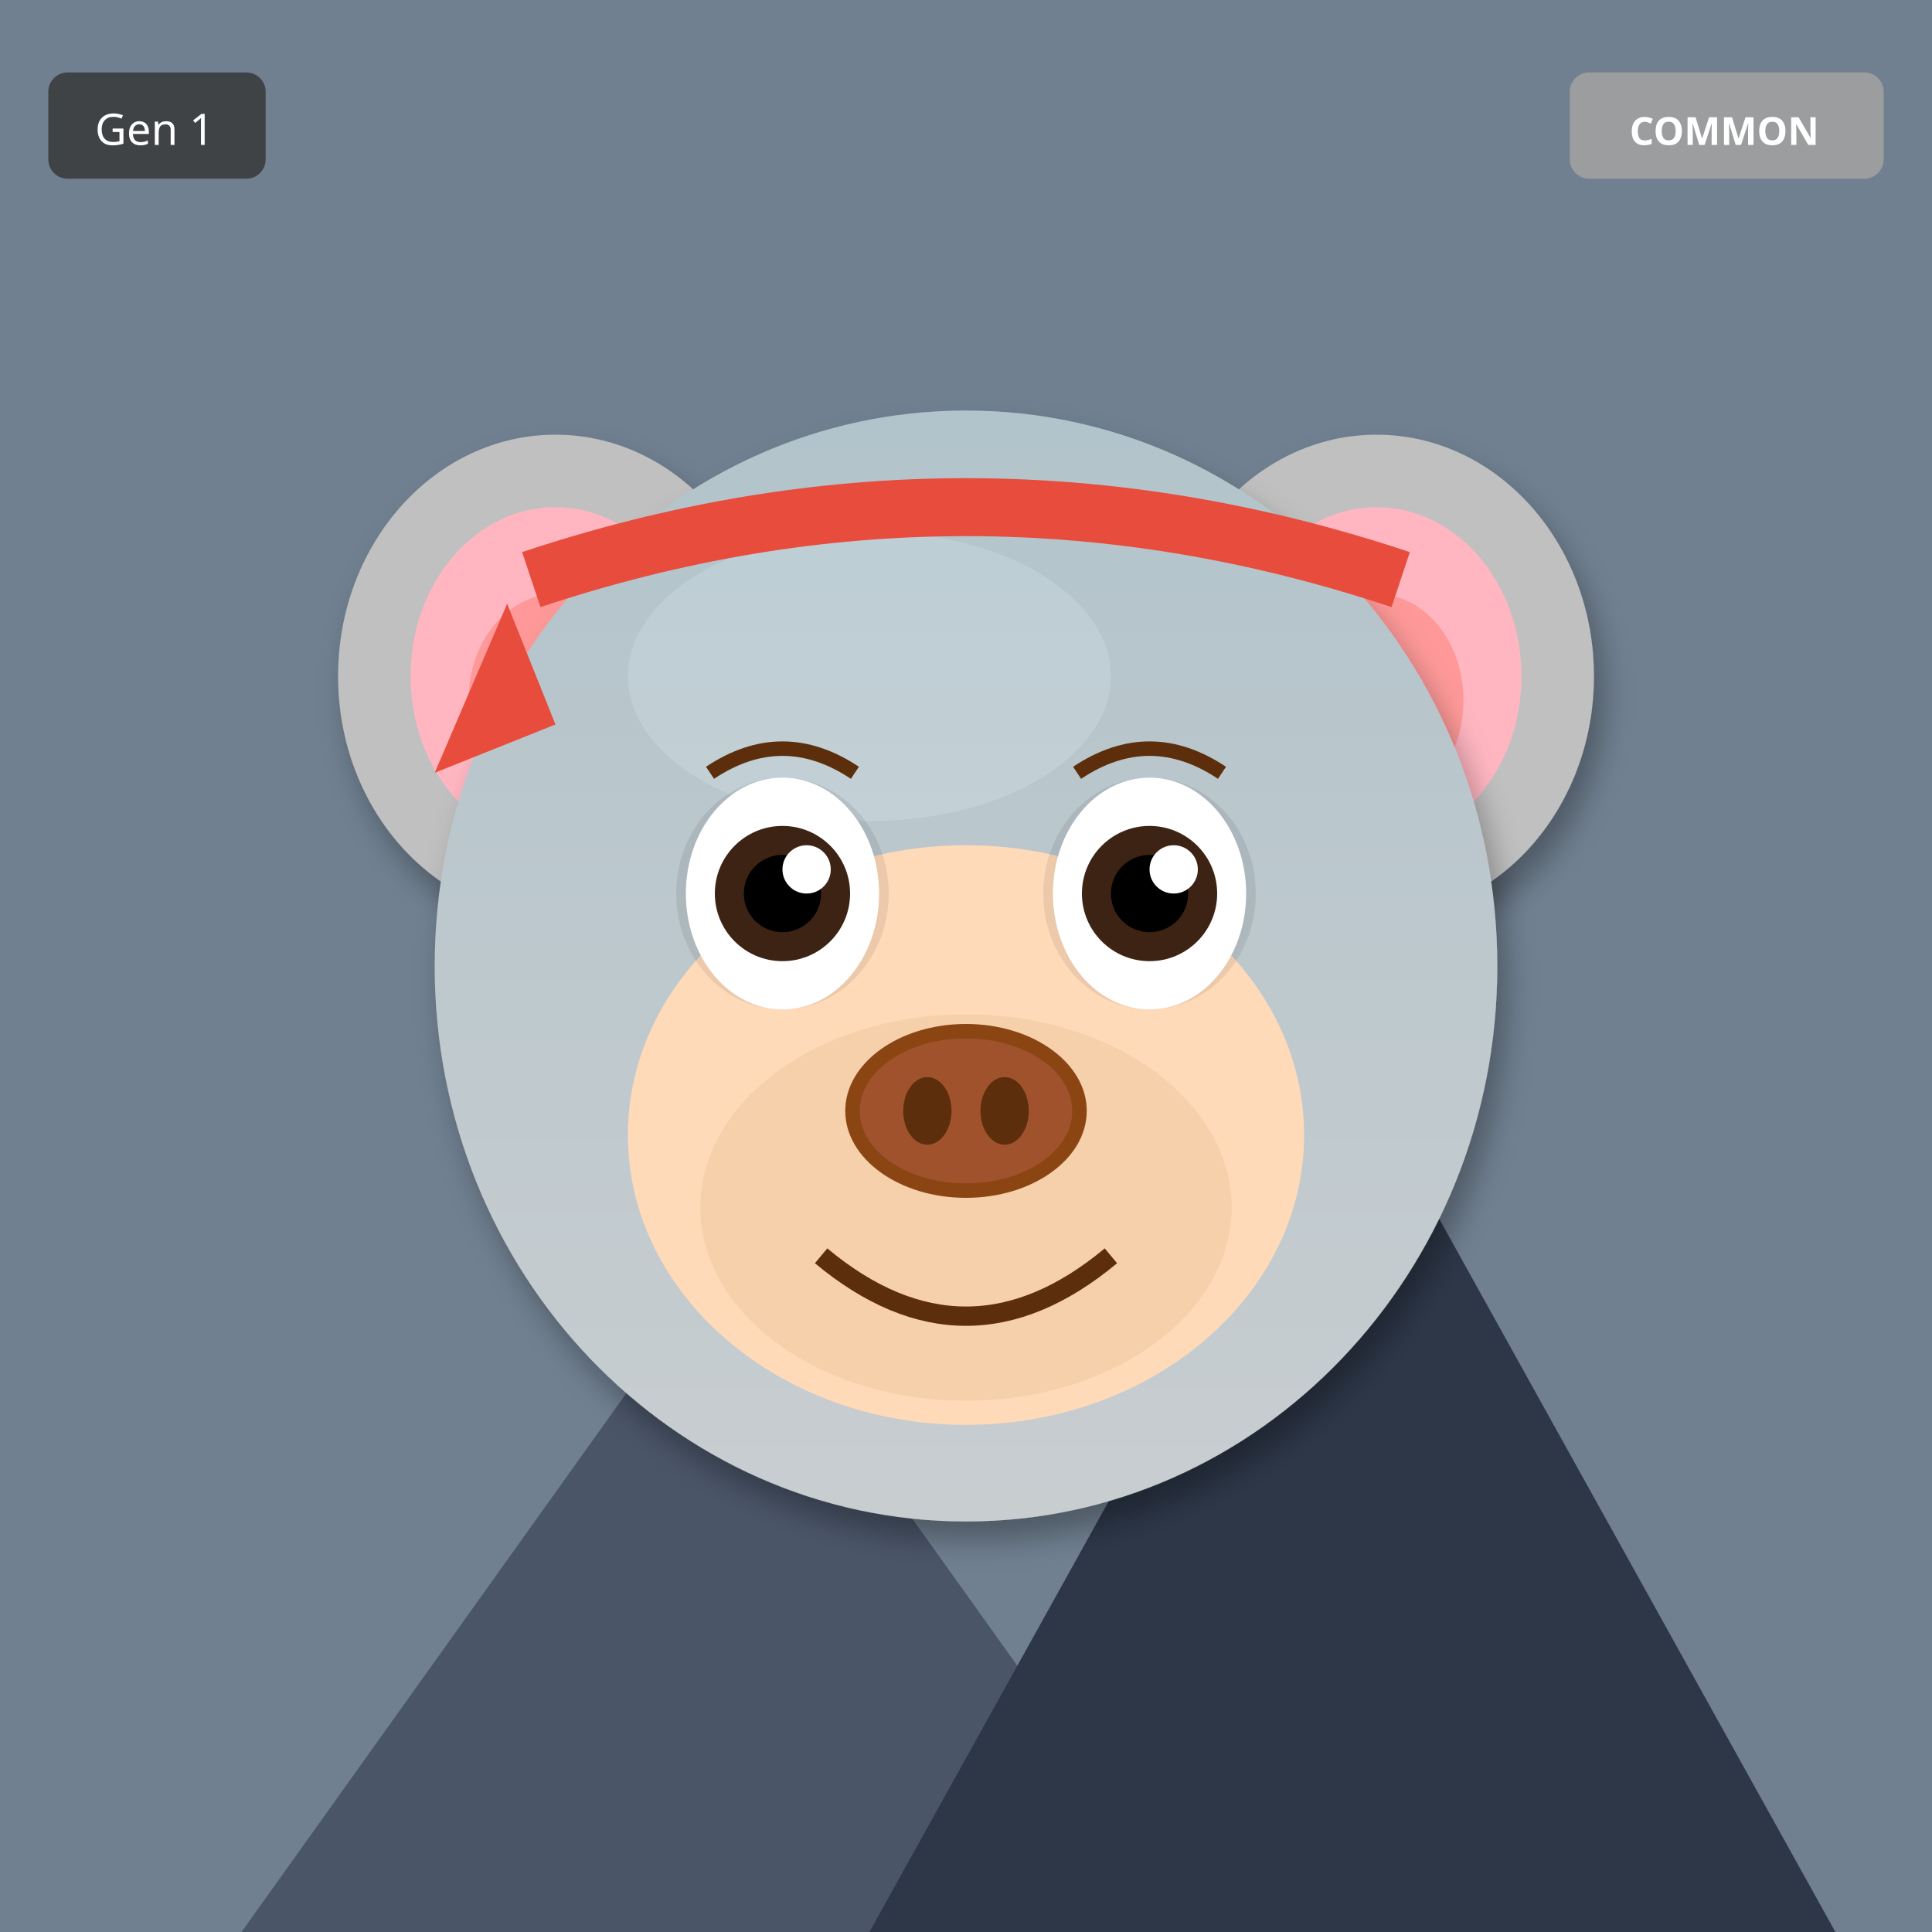
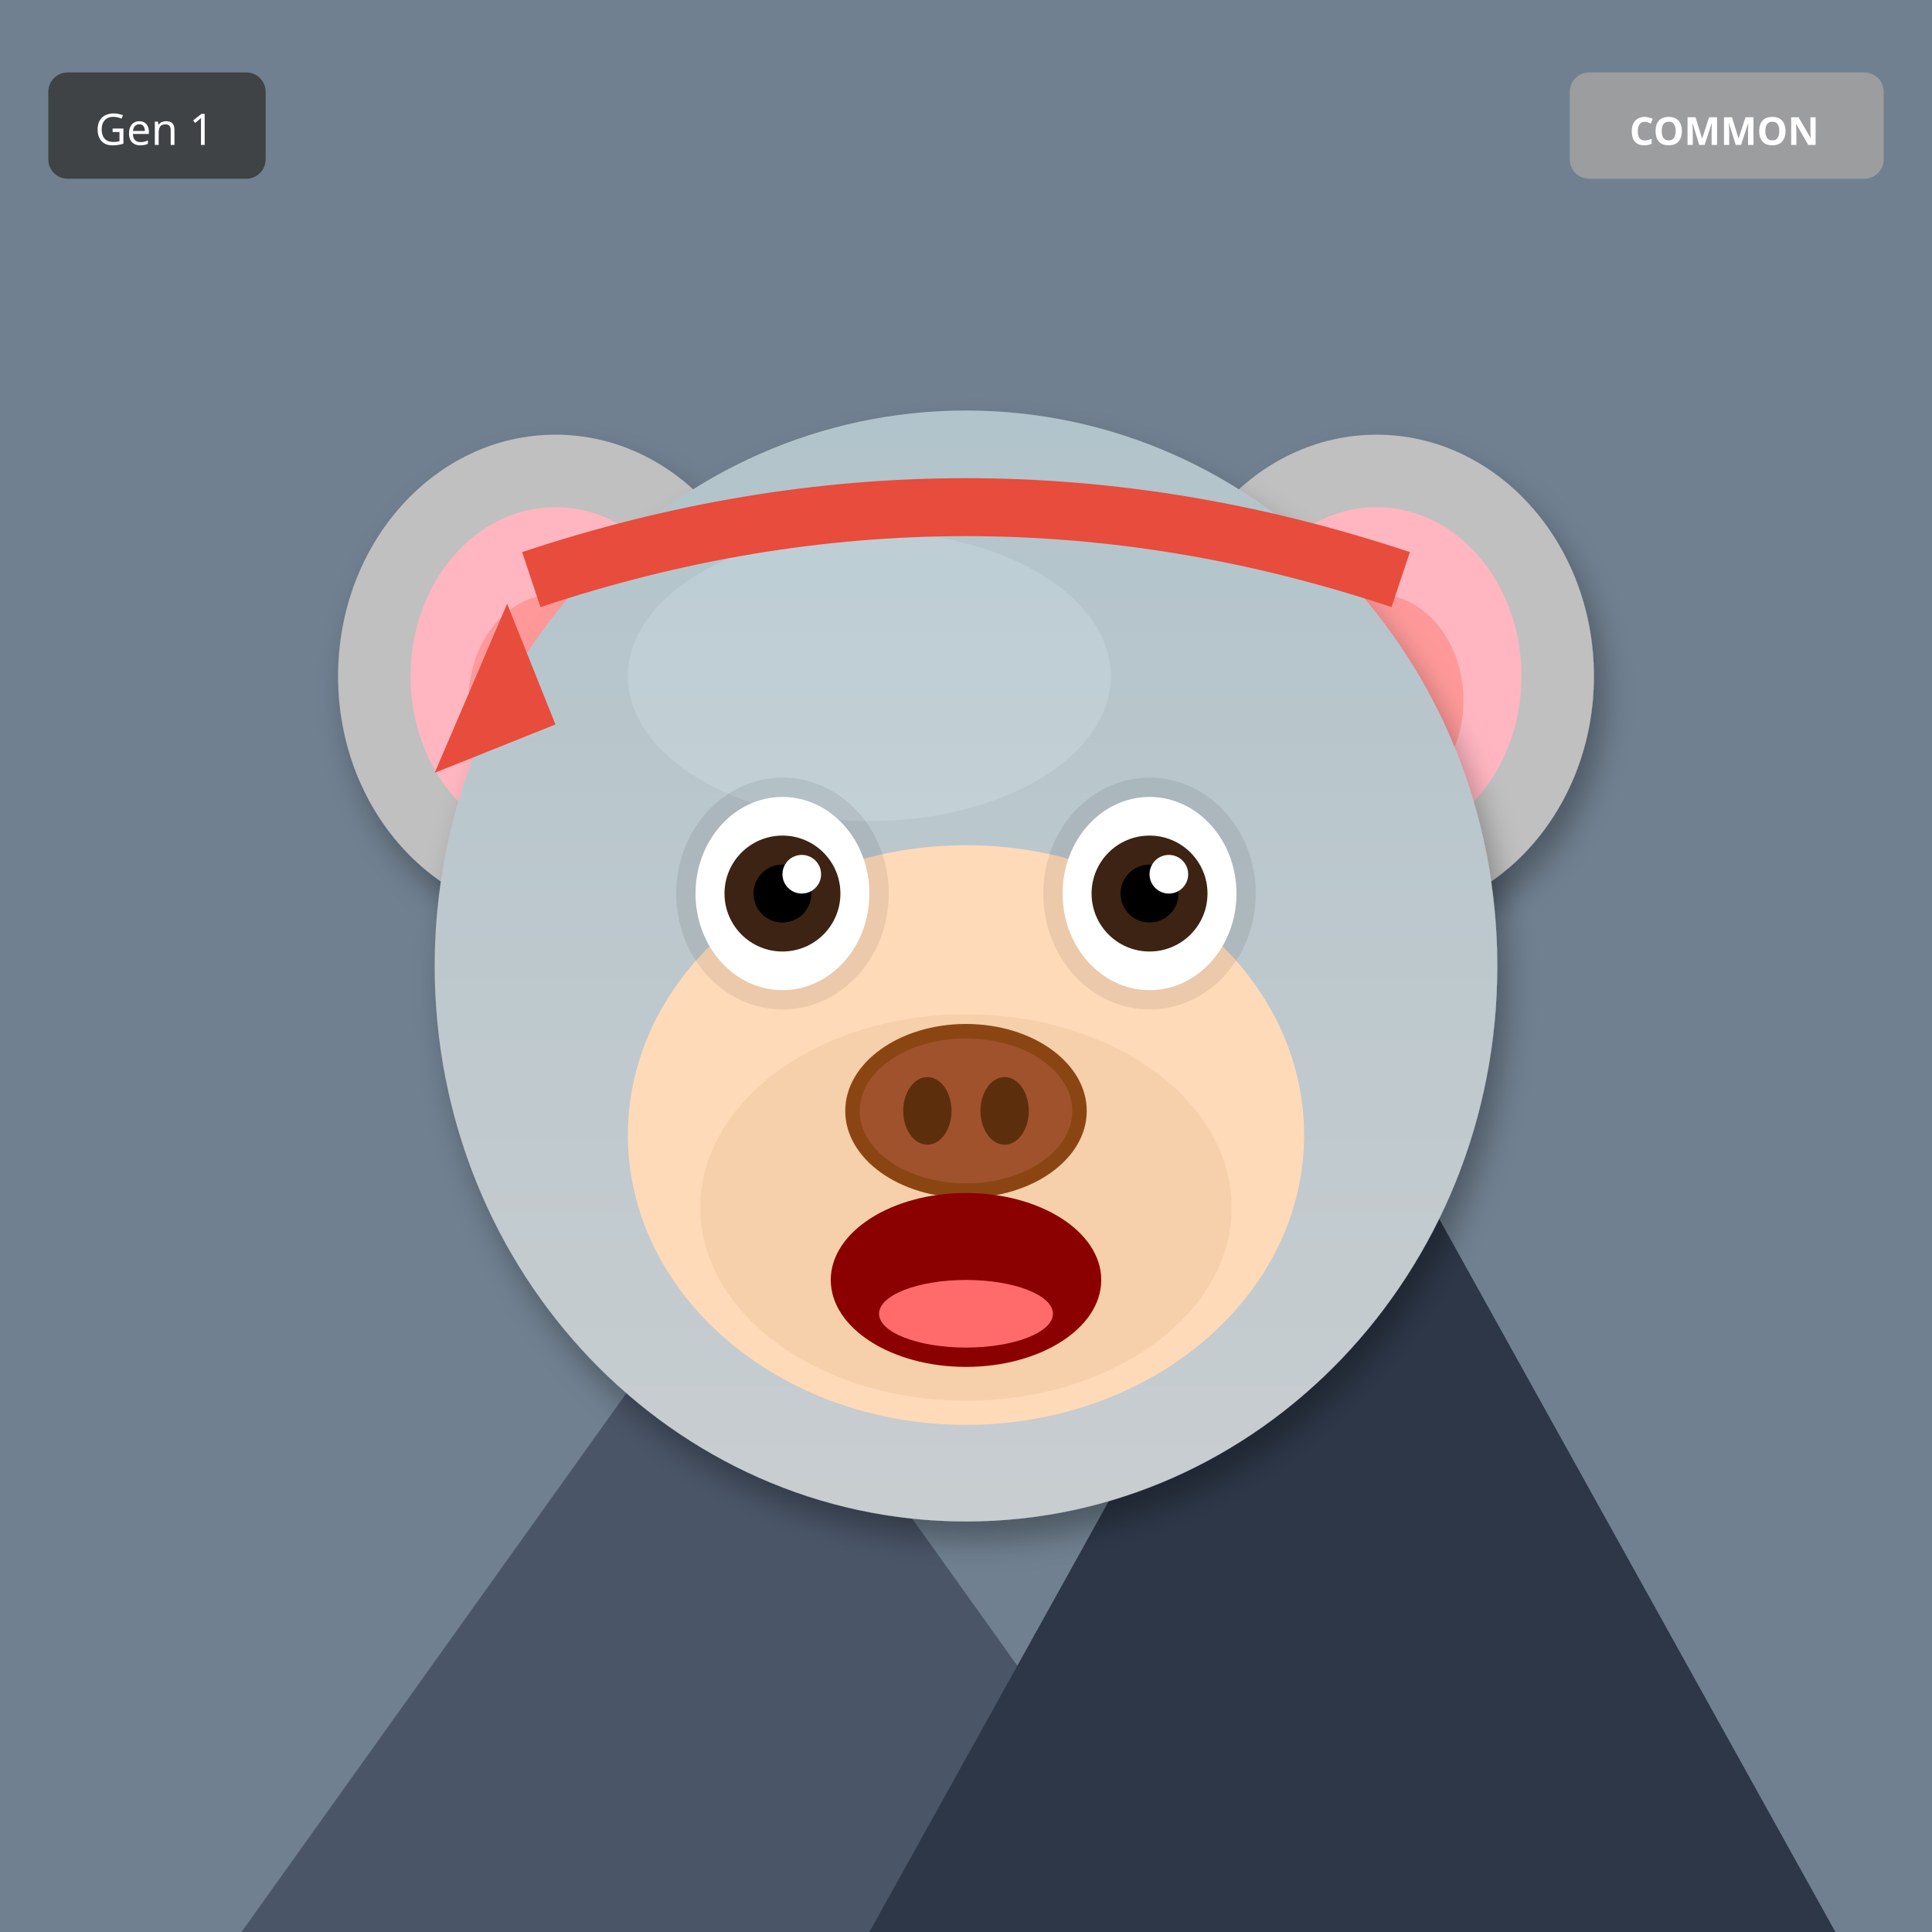
<svg xmlns="http://www.w3.org/2000/svg" width="400" height="400" viewBox="0 0 400 400">
  <defs>
    <filter id="shadow" x="-20%" y="-20%" width="140%" height="140%">
      <feDropShadow dx="2" dy="4" stdDeviation="3" flood-opacity="0.3" />
    </filter>
    <filter id="glow" x="-50%" y="-50%" width="200%" height="200%">
      <feGaussianBlur stdDeviation="8" result="blur" />
      <feMerge>
        <feMergeNode in="blur" />
        <feMergeNode in="SourceGraphic" />
      </feMerge>
    </filter>
    <linearGradient id="rainbow-body" x1="0%" y1="0%" x2="100%" y2="100%">
      <stop offset="0%" stop-color="#FF6B6B" />
      <stop offset="25%" stop-color="#FFE66D" />
      <stop offset="50%" stop-color="#4ECDC4" />
      <stop offset="75%" stop-color="#45B7D1" />
      <stop offset="100%" stop-color="#DDA0DD" />
    </linearGradient>
    <radialGradient id="galaxy-body" cx="30%" cy="30%">
      <stop offset="0%" stop-color="#E6E6FA" />
      <stop offset="50%" stop-color="#9370DB" />
      <stop offset="100%" stop-color="#1A0033" />
    </radialGradient>
    <linearGradient id="holo-body" x1="0%" y1="0%" x2="100%" y2="100%">
      <stop offset="0%" stop-color="#FF00FF" />
      <stop offset="50%" stop-color="#00FFFF" />
      <stop offset="100%" stop-color="#FFFF00" />
    </linearGradient>
    <linearGradient id="sky-gradient" x1="0%" y1="0%" x2="0%" y2="100%">
      <stop offset="0%" stop-color="#87CEEB" />
      <stop offset="100%" stop-color="#E0F4FF" />
    </linearGradient>
    <linearGradient id="grass-gradient" x1="0%" y1="0%" x2="0%" y2="100%">
      <stop offset="0%" stop-color="#90EE90" />
      <stop offset="100%" stop-color="#228B22" />
    </linearGradient>
    <linearGradient id="sunset-gradient" x1="0%" y1="0%" x2="0%" y2="100%">
      <stop offset="0%" stop-color="#FF6B6B" />
      <stop offset="50%" stop-color="#FFE66D" />
      <stop offset="100%" stop-color="#4ECDC4" />
    </linearGradient>
    <linearGradient id="aurora-gradient" x1="0%" y1="0%" x2="100%" y2="100%">
      <stop offset="0%" stop-color="#0D1B2A" />
      <stop offset="30%" stop-color="#00FF7F" />
      <stop offset="70%" stop-color="#FF00FF" />
      <stop offset="100%" stop-color="#0D1B2A" />
    </linearGradient>
    <radialGradient id="multiverse-gradient" cx="50%" cy="50%">
      <stop offset="0%" stop-color="#FFD700" />
      <stop offset="40%" stop-color="#FF00FF" />
      <stop offset="70%" stop-color="#00FFFF" />
      <stop offset="100%" stop-color="#000" />
    </radialGradient>
    <linearGradient id="rift-gradient" x1="0%" y1="0%" x2="100%" y2="100%">
      <stop offset="0%" stop-color="#000" />
      <stop offset="30%" stop-color="#9400D3" />
      <stop offset="50%" stop-color="#00FFFF" />
      <stop offset="70%" stop-color="#9400D3" />
      <stop offset="100%" stop-color="#000" />
    </linearGradient>
    <linearGradient id="heaven-gradient" x1="0%" y1="0%" x2="0%" y2="100%">
      <stop offset="0%" stop-color="#FFF" />
      <stop offset="50%" stop-color="#FFD700" stop-opacity="0.3" />
      <stop offset="100%" stop-color="#F0F8FF" />
    </linearGradient>
    <clipPath id="head-clip">
      <ellipse cx="200" cy="200" rx="110" ry="115" />
    </clipPath>
  </defs>
  <rect width="400" height="400" fill="#708090" />
  <polygon points="50,400 150,260 250,400" fill="#4A5568" />
  <polygon points="180,400 280,220 380,400" fill="#2D3748" />
  <polygon points="145,270 150,260 155,270" fill="white" />
  <polygon points="275,230 280,220 285,230" fill="white" />
  <ellipse cx="115" cy="140" rx="45" ry="50" fill="#C0C0C0" filter="url(#shadow)" />
  <ellipse cx="115" cy="140" rx="30" ry="35" fill="#FFB6C1" />
  <ellipse cx="115" cy="145" rx="18" ry="22" fill="#FF9999" />
  <ellipse cx="285" cy="140" rx="45" ry="50" fill="#C0C0C0" filter="url(#shadow)" />
  <ellipse cx="285" cy="140" rx="30" ry="35" fill="#FFB6C1" />
  <ellipse cx="285" cy="145" rx="18" ry="22" fill="#FF9999" />
  <ellipse cx="200" cy="200" rx="110" ry="115" fill="#C0C0C0" filter="url(#shadow)" />
  <ellipse cx="180" cy="140" rx="50" ry="30" fill="#E8E8E8" opacity="0.3" />
  <g clip-path="url(#head-clip)">
    <ellipse cx="200" cy="200" rx="110" ry="115" fill="url(#sky-gradient)" opacity="0.25" />
  </g>
  <ellipse cx="200" cy="235" rx="70" ry="60" fill="#FFDAB9" />
  <ellipse cx="200" cy="250" rx="55" ry="40" fill="#DEB887" opacity="0.3" />
  <ellipse cx="162" cy="185" rx="22" ry="24" fill="#000" opacity="0.08" />
  <ellipse cx="238" cy="185" rx="22" ry="24" fill="#000" opacity="0.08" />
-   <ellipse cx="162" cy="185" rx="20" ry="24" fill="white" />
-   <circle cx="162" cy="185" r="14" fill="#3D2314" />
-   <circle cx="162" cy="185" r="8" fill="#000" />
-   <circle cx="167" cy="180" r="5" fill="white" />
-   <ellipse cx="238" cy="185" rx="20" ry="24" fill="white" />
-   <circle cx="238" cy="185" r="14" fill="#3D2314" />
-   <circle cx="238" cy="185" r="8" fill="#000" />
-   <circle cx="243" cy="180" r="5" fill="white" />
+   <ellipse cx="162" cy="185" rx="18" ry="20" fill="white" />
+   <circle cx="162" cy="185" r="12" fill="#3D2314" />
+   <circle cx="162" cy="185" r="6" fill="#000" />
+   <circle cx="166" cy="181" r="4" fill="white" />
+   <ellipse cx="238" cy="185" rx="18" ry="20" fill="white" />
+   <circle cx="238" cy="185" r="12" fill="#3D2314" />
+   <circle cx="238" cy="185" r="6" fill="#000" />
+   <circle cx="242" cy="181" r="4" fill="white" />
  <g>
    <ellipse cx="200" cy="230" rx="25" ry="18" fill="#8B4513" />
    <ellipse cx="200" cy="230" rx="22" ry="15" fill="#A0522D" />
    <ellipse cx="192" cy="230" rx="5" ry="7" fill="#5D2E0C" />
    <ellipse cx="208" cy="230" rx="5" ry="7" fill="#5D2E0C" />
  </g>
-   <path d="M170 260 Q200 285 230 260" stroke="#5D2E0C" stroke-width="4" fill="none" />
-   <path d="M147 160 Q162 150 177 160" stroke="#5D2E0C" stroke-width="3" fill="none" />
-   <path d="M223 160 Q238 150 253 160" stroke="#5D2E0C" stroke-width="3" fill="none" />
+   <ellipse cx="200" cy="265" rx="28" ry="18" fill="#8B0000" />
+   <ellipse cx="200" cy="272" rx="18" ry="7" fill="#FF6B6B" />
  <path d="M110 120 Q200 90 290 120" stroke="#E74C3C" stroke-width="12" fill="none" />
  <polygon points="105,125 90,160 115,150" fill="#E74C3C" />
  <g transform="translate(325, 15)">
    <rect width="65" height="22" rx="4" fill="#A0A0A0" opacity="0.9" />
    <text x="32" y="15" font-size="8" fill="#FFF" text-anchor="middle" font-family="sans-serif" font-weight="bold">COMMON</text>
  </g>
  <g transform="translate(10, 15)">
    <rect width="45" height="22" rx="4" fill="#333" opacity="0.8" />
    <text x="22" y="15" font-size="9" fill="#FFF" text-anchor="middle" font-family="sans-serif">Gen 1</text>
  </g>
</svg>
